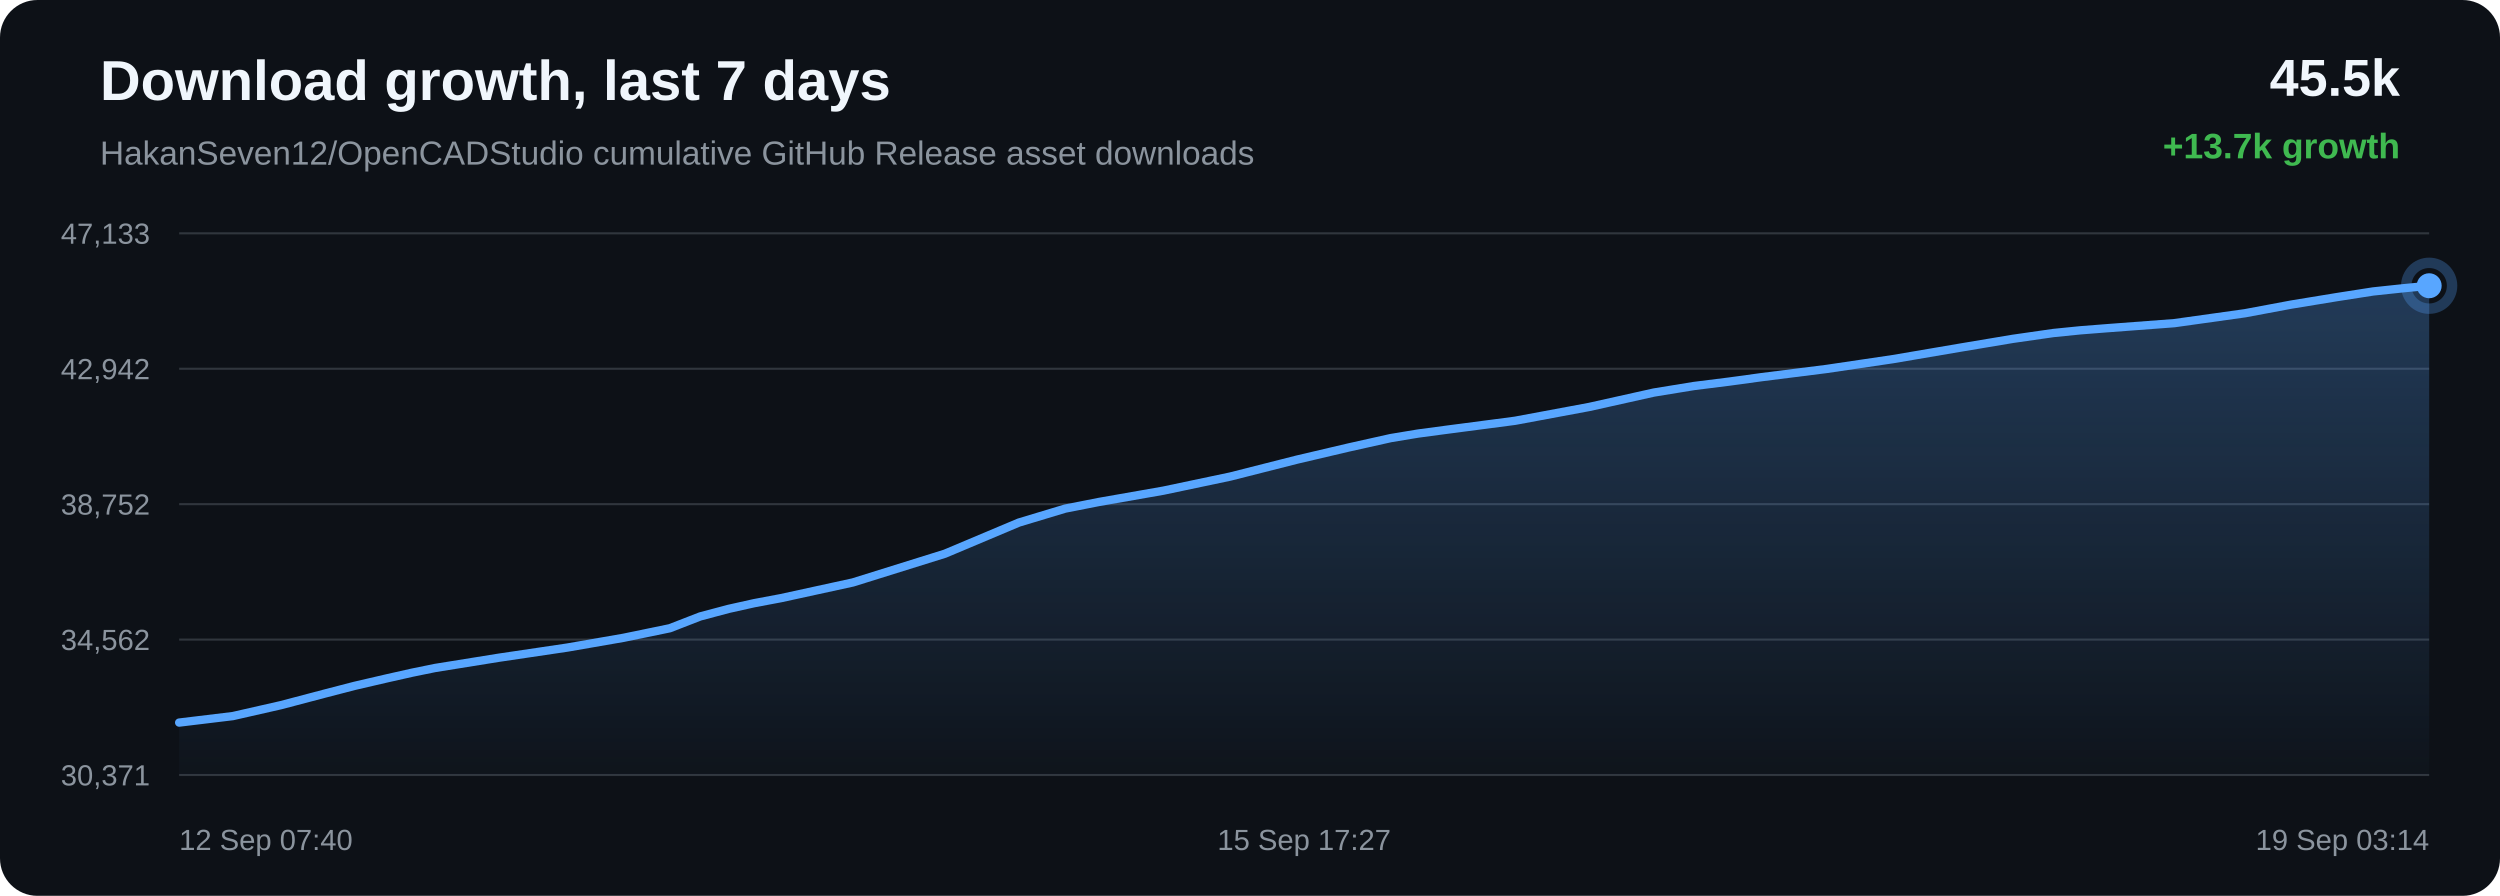
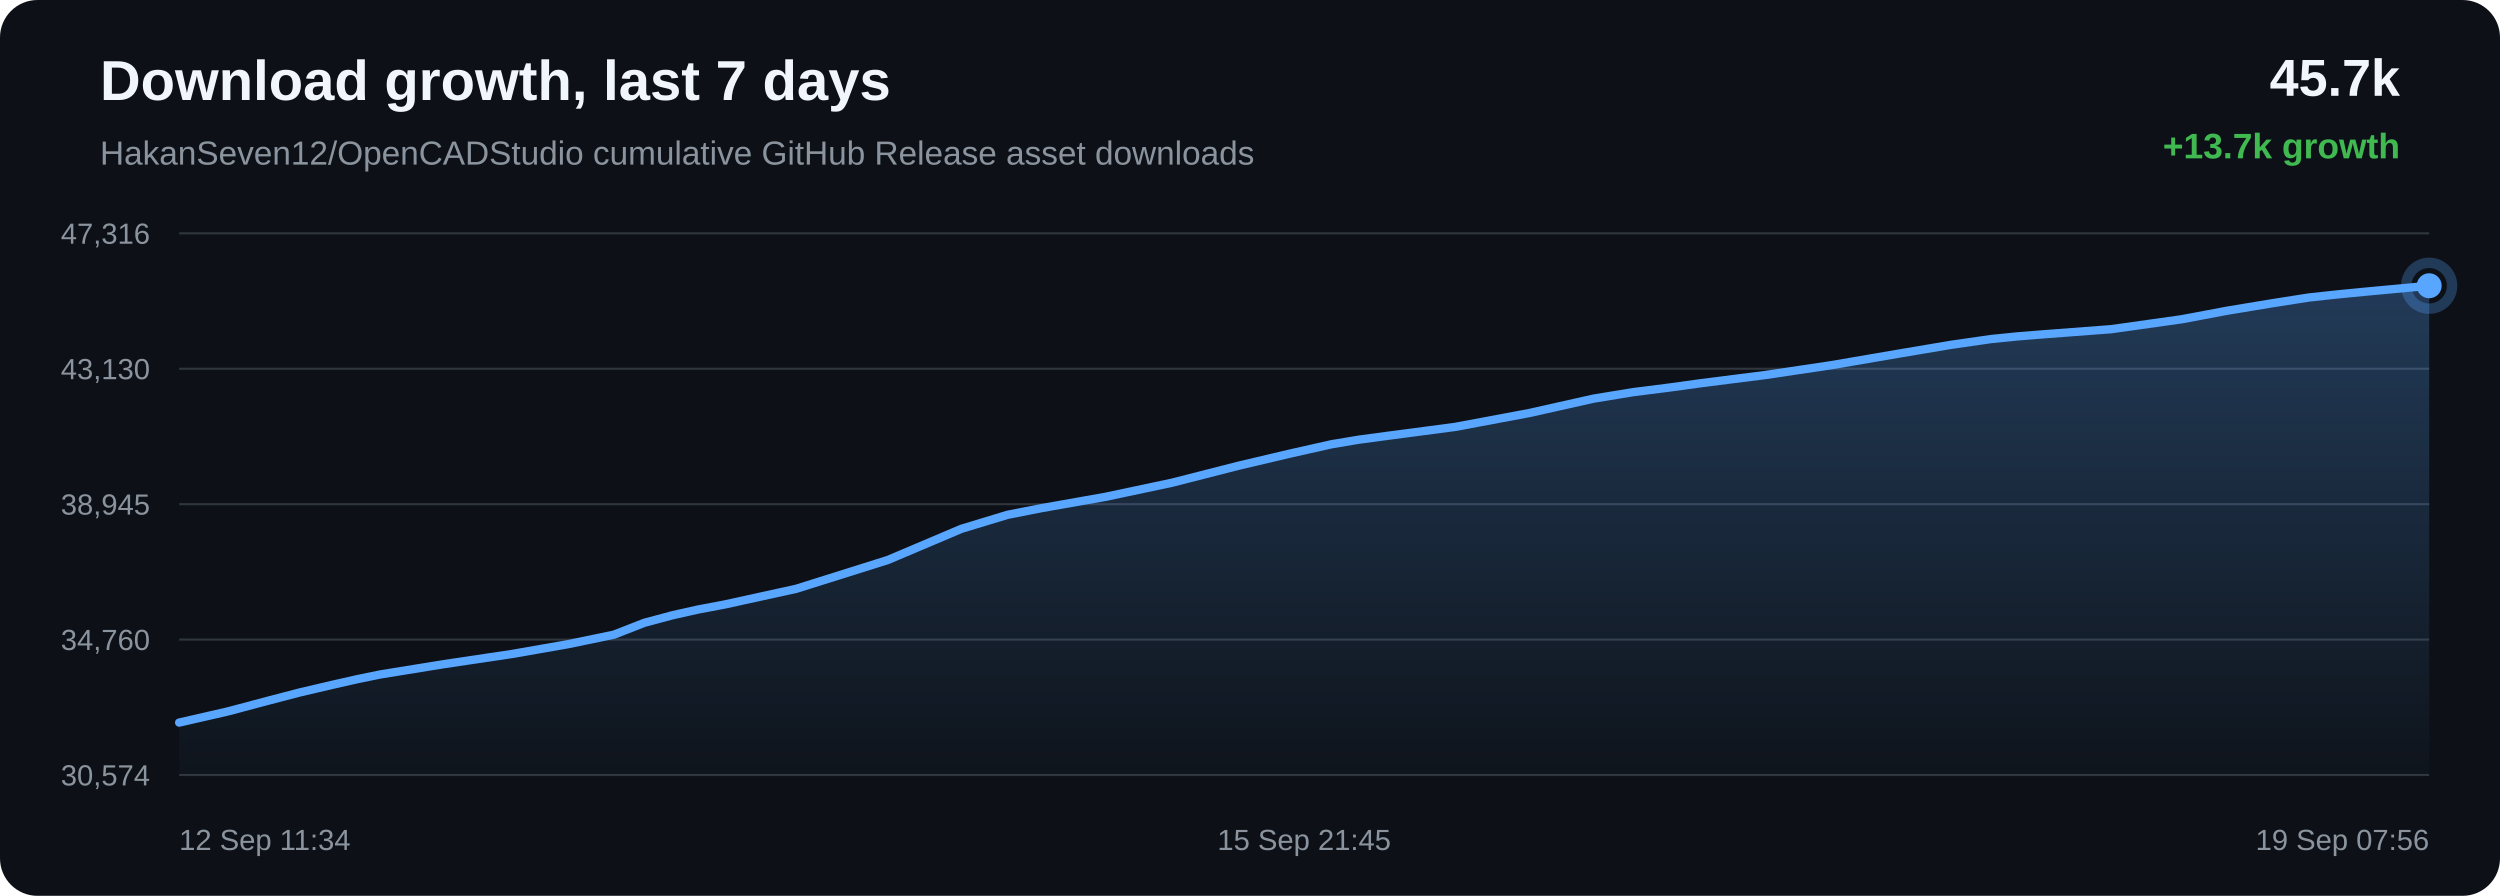
<svg xmlns="http://www.w3.org/2000/svg" width="1200" height="430" viewBox="0 0 1200 430">
  <defs>
    <linearGradient id="area" x1="0" x2="0" y1="0" y2="1">
      <stop offset="0%" stop-color="#58a6ff" stop-opacity="0.28" />
      <stop offset="100%" stop-color="#58a6ff" stop-opacity="0.02" />
    </linearGradient>
  </defs>
  <rect width="100%" height="100%" rx="18" fill="#0d1117" />
  <text x="48" y="48" fill="#f0f6fc" font-family="Arial, sans-serif" font-size="27" font-weight="700">Download growth, last 7 days</text>
  <text x="48" y="79" fill="#8b949e" font-family="Arial, sans-serif" font-size="16">HakanSeven12/OpenCADStudio cumulative GitHub Release asset downloads</text>
-   <text x="1152" y="46" text-anchor="end" fill="#f0f6fc" font-family="Arial, sans-serif" font-size="25" font-weight="700">45.5k</text>
+   <text x="1152" y="46" text-anchor="end" fill="#f0f6fc" font-family="Arial, sans-serif" font-size="25" font-weight="700">45.7k</text>
  <text x="1152" y="76" text-anchor="end" fill="#3fb950" font-family="Arial, sans-serif" font-size="17" font-weight="700">+13.7k growth</text>
  <line x1="86" y1="112.00" x2="1166" y2="112.00" stroke="#30363d" stroke-width="1" />
  <line x1="86" y1="177.00" x2="1166" y2="177.00" stroke="#30363d" stroke-width="1" />
  <line x1="86" y1="242.00" x2="1166" y2="242.00" stroke="#30363d" stroke-width="1" />
  <line x1="86" y1="307.00" x2="1166" y2="307.00" stroke="#30363d" stroke-width="1" />
  <line x1="86" y1="372.00" x2="1166" y2="372.00" stroke="#30363d" stroke-width="1" />
-   <text x="72" y="117.00" text-anchor="end" fill="#8b949e" font-family="Arial, sans-serif" font-size="14">47,133</text>
-   <text x="72" y="182.00" text-anchor="end" fill="#8b949e" font-family="Arial, sans-serif" font-size="14">42,942</text>
-   <text x="72" y="247.00" text-anchor="end" fill="#8b949e" font-family="Arial, sans-serif" font-size="14">38,752</text>
-   <text x="72" y="312.00" text-anchor="end" fill="#8b949e" font-family="Arial, sans-serif" font-size="14">34,562</text>
-   <text x="72" y="377.00" text-anchor="end" fill="#8b949e" font-family="Arial, sans-serif" font-size="14">30,371</text>
-   <path d="M 86.00 346.84 L 111.78 343.72 L 134.94 338.45 L 155.75 332.96 L 170.17 329.22 L 185.58 325.64 L 197.84 322.88 L 208.80 320.64 L 239.43 315.71 L 272.39 310.82 L 299.31 306.14 L 321.50 301.56 L 336.10 295.89 L 349.74 292.26 L 361.99 289.53 L 374.85 287.11 L 409.37 279.58 L 453.56 265.78 L 489.06 250.83 L 511.27 244.13 L 527.40 240.96 L 558.39 235.52 L 590.56 228.74 L 622.51 220.63 L 647.24 214.82 L 667.57 210.28 L 680.66 208.11 L 693.74 206.36 L 727.23 201.97 L 762.87 195.33 L 793.87 188.42 L 813.07 185.29 L 830.27 183.13 L 845.59 181.03 L 876.83 177.09 L 908.67 172.37 L 940.34 166.97 L 966.06 162.66 L 985.69 159.84 L 998.55 158.55 L 1011.55 157.53 L 1043.69 155.11 L 1077.58 150.36 L 1099.82 146.20 L 1121.45 142.65 L 1139.09 139.90 L 1153.01 138.42 L 1166.00 137.16 L 1166.00 372.00 L 86.00 372.00 Z" fill="url(#area)" />
-   <path d="M 86.00 346.84 L 111.78 343.72 L 134.94 338.45 L 155.75 332.96 L 170.17 329.22 L 185.58 325.64 L 197.84 322.88 L 208.80 320.64 L 239.43 315.71 L 272.39 310.82 L 299.31 306.14 L 321.50 301.56 L 336.10 295.89 L 349.74 292.26 L 361.99 289.53 L 374.85 287.11 L 409.37 279.58 L 453.56 265.78 L 489.06 250.83 L 511.27 244.13 L 527.40 240.96 L 558.39 235.52 L 590.56 228.74 L 622.51 220.63 L 647.24 214.82 L 667.57 210.28 L 680.66 208.11 L 693.74 206.36 L 727.23 201.97 L 762.87 195.33 L 793.87 188.42 L 813.07 185.29 L 830.27 183.13 L 845.59 181.03 L 876.83 177.09 L 908.67 172.37 L 940.34 166.97 L 966.06 162.66 L 985.69 159.84 L 998.55 158.55 L 1011.55 157.53 L 1043.69 155.11 L 1077.58 150.36 L 1099.82 146.20 L 1121.45 142.65 L 1139.09 139.90 L 1153.01 138.42 L 1166.00 137.16" fill="none" stroke="#58a6ff" stroke-width="4" stroke-linecap="round" stroke-linejoin="round" />
+   <text x="72" y="117.00" text-anchor="end" fill="#8b949e" font-family="Arial, sans-serif" font-size="14">47,316</text>
+   <text x="72" y="182.00" text-anchor="end" fill="#8b949e" font-family="Arial, sans-serif" font-size="14">43,130</text>
+   <text x="72" y="247.00" text-anchor="end" fill="#8b949e" font-family="Arial, sans-serif" font-size="14">38,945</text>
+   <text x="72" y="312.00" text-anchor="end" fill="#8b949e" font-family="Arial, sans-serif" font-size="14">34,760</text>
+   <text x="72" y="377.00" text-anchor="end" fill="#8b949e" font-family="Arial, sans-serif" font-size="14">30,574</text>
+   <path d="M 86.00 346.84 L 109.06 341.56 L 129.76 336.06 L 144.12 332.32 L 159.44 328.73 L 171.65 325.97 L 182.56 323.73 L 213.04 318.79 L 245.84 313.90 L 272.63 309.21 L 294.72 304.63 L 309.25 298.95 L 322.82 295.31 L 335.01 292.58 L 347.81 290.16 L 382.16 282.63 L 426.15 268.80 L 461.47 253.83 L 483.58 247.12 L 499.63 243.96 L 530.47 238.51 L 562.49 231.72 L 594.28 223.60 L 618.89 217.79 L 639.12 213.24 L 652.15 211.06 L 665.18 209.31 L 698.50 204.91 L 733.97 198.27 L 764.82 191.36 L 783.93 188.22 L 801.05 186.06 L 816.29 183.95 L 847.38 180.01 L 879.07 175.28 L 910.59 169.88 L 936.18 165.56 L 955.72 162.74 L 968.52 161.45 L 981.45 160.42 L 1013.44 158.00 L 1047.17 153.25 L 1069.31 149.09 L 1090.83 145.53 L 1108.39 142.78 L 1122.24 141.29 L 1135.17 140.03 L 1166.00 137.16 L 1166.00 372.00 L 86.00 372.00 Z" fill="url(#area)" />
+   <path d="M 86.00 346.84 L 109.06 341.56 L 129.76 336.06 L 144.12 332.32 L 159.44 328.73 L 171.65 325.97 L 182.56 323.73 L 213.04 318.79 L 245.84 313.90 L 272.63 309.21 L 294.72 304.63 L 309.25 298.95 L 322.82 295.31 L 335.01 292.58 L 347.81 290.16 L 382.16 282.63 L 426.15 268.80 L 461.47 253.83 L 483.58 247.12 L 499.63 243.96 L 530.47 238.51 L 562.49 231.72 L 594.28 223.60 L 618.89 217.79 L 639.12 213.24 L 652.15 211.06 L 665.18 209.31 L 698.50 204.91 L 733.97 198.27 L 764.82 191.36 L 783.93 188.22 L 801.05 186.06 L 816.29 183.95 L 847.38 180.01 L 879.07 175.28 L 910.59 169.88 L 936.18 165.56 L 955.72 162.74 L 968.52 161.45 L 981.45 160.42 L 1013.44 158.00 L 1047.17 153.25 L 1069.31 149.09 L 1090.83 145.53 L 1108.39 142.78 L 1122.24 141.29 L 1135.17 140.03 L 1166.00 137.16" fill="none" stroke="#58a6ff" stroke-width="4" stroke-linecap="round" stroke-linejoin="round" />
  <circle cx="1166.00" cy="137.16" r="6" fill="#58a6ff" />
  <circle cx="1166.00" cy="137.16" r="11" fill="none" stroke="#58a6ff" stroke-opacity="0.28" stroke-width="5" />
-   <text x="86.00" y="408" text-anchor="start" fill="#8b949e" font-family="Arial, sans-serif" font-size="14">12 Sep 07:40</text>
-   <text x="626.00" y="408" text-anchor="middle" fill="#8b949e" font-family="Arial, sans-serif" font-size="14">15 Sep 17:27</text>
-   <text x="1166.00" y="408" text-anchor="end" fill="#8b949e" font-family="Arial, sans-serif" font-size="14">19 Sep 03:14</text>
+   <text x="86.00" y="408" text-anchor="start" fill="#8b949e" font-family="Arial, sans-serif" font-size="14">12 Sep 11:34</text>
+   <text x="626.00" y="408" text-anchor="middle" fill="#8b949e" font-family="Arial, sans-serif" font-size="14">15 Sep 21:45</text>
+   <text x="1166.00" y="408" text-anchor="end" fill="#8b949e" font-family="Arial, sans-serif" font-size="14">19 Sep 07:56</text>
</svg>
